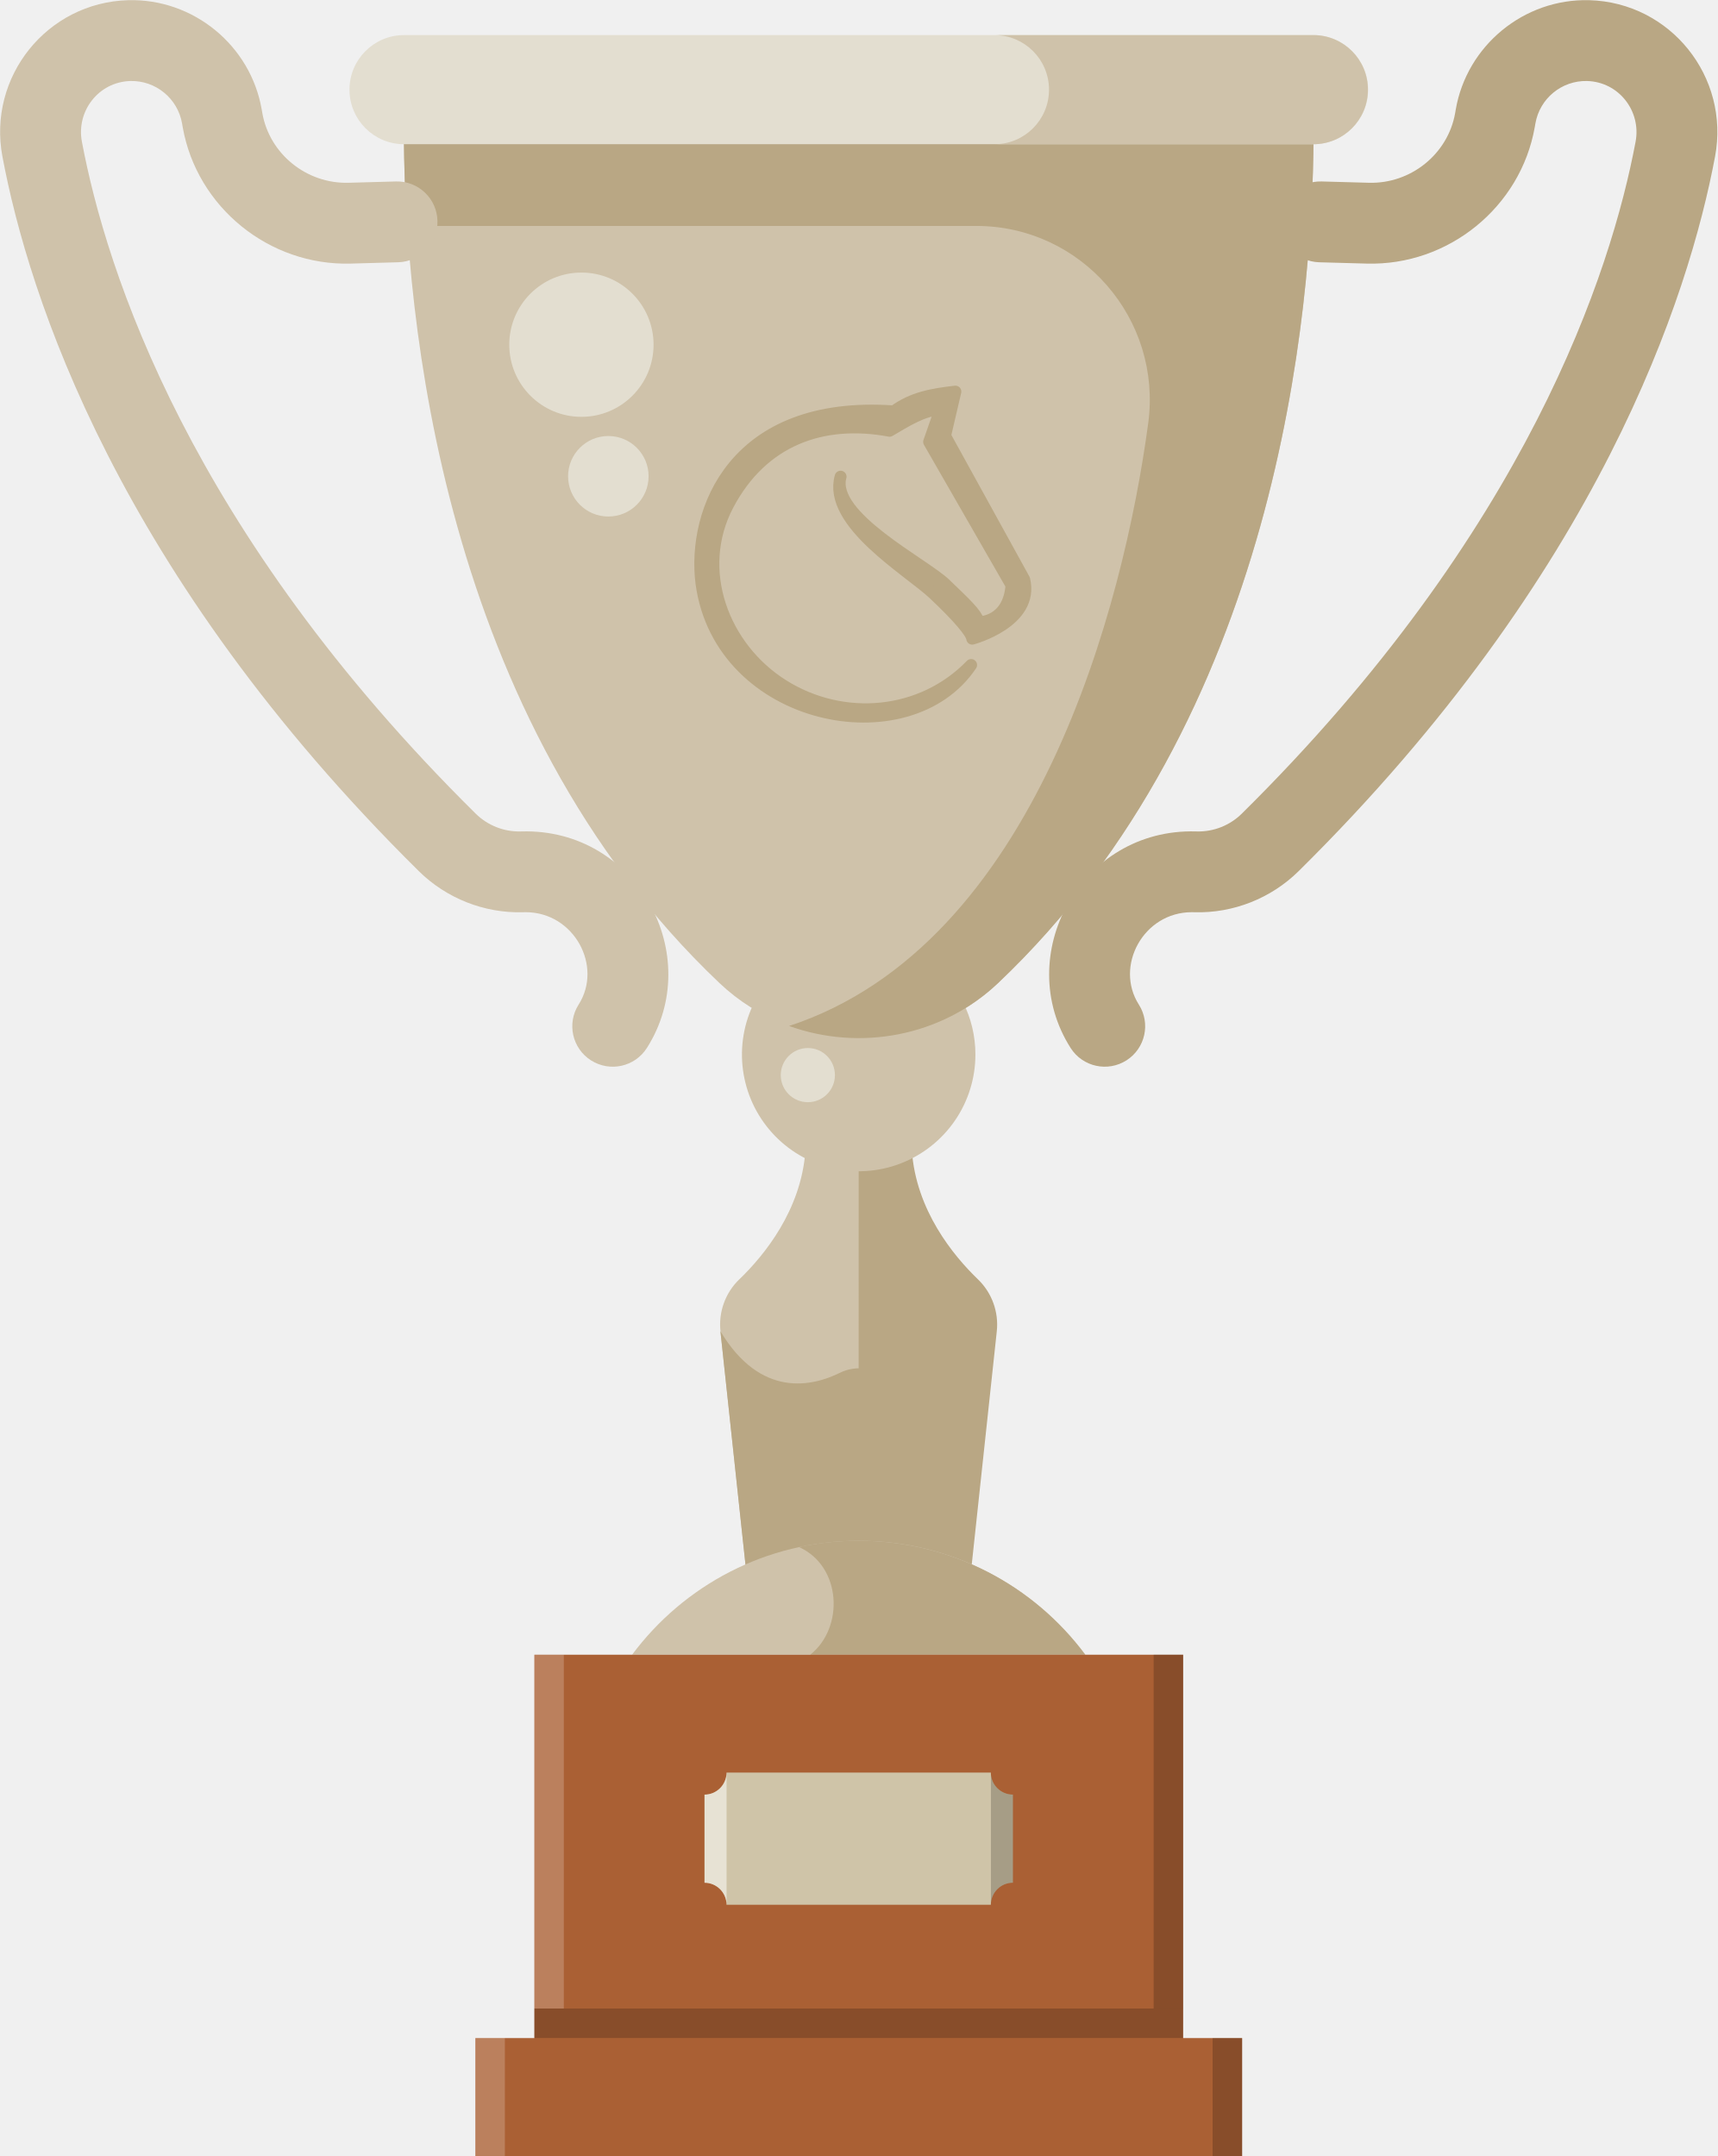
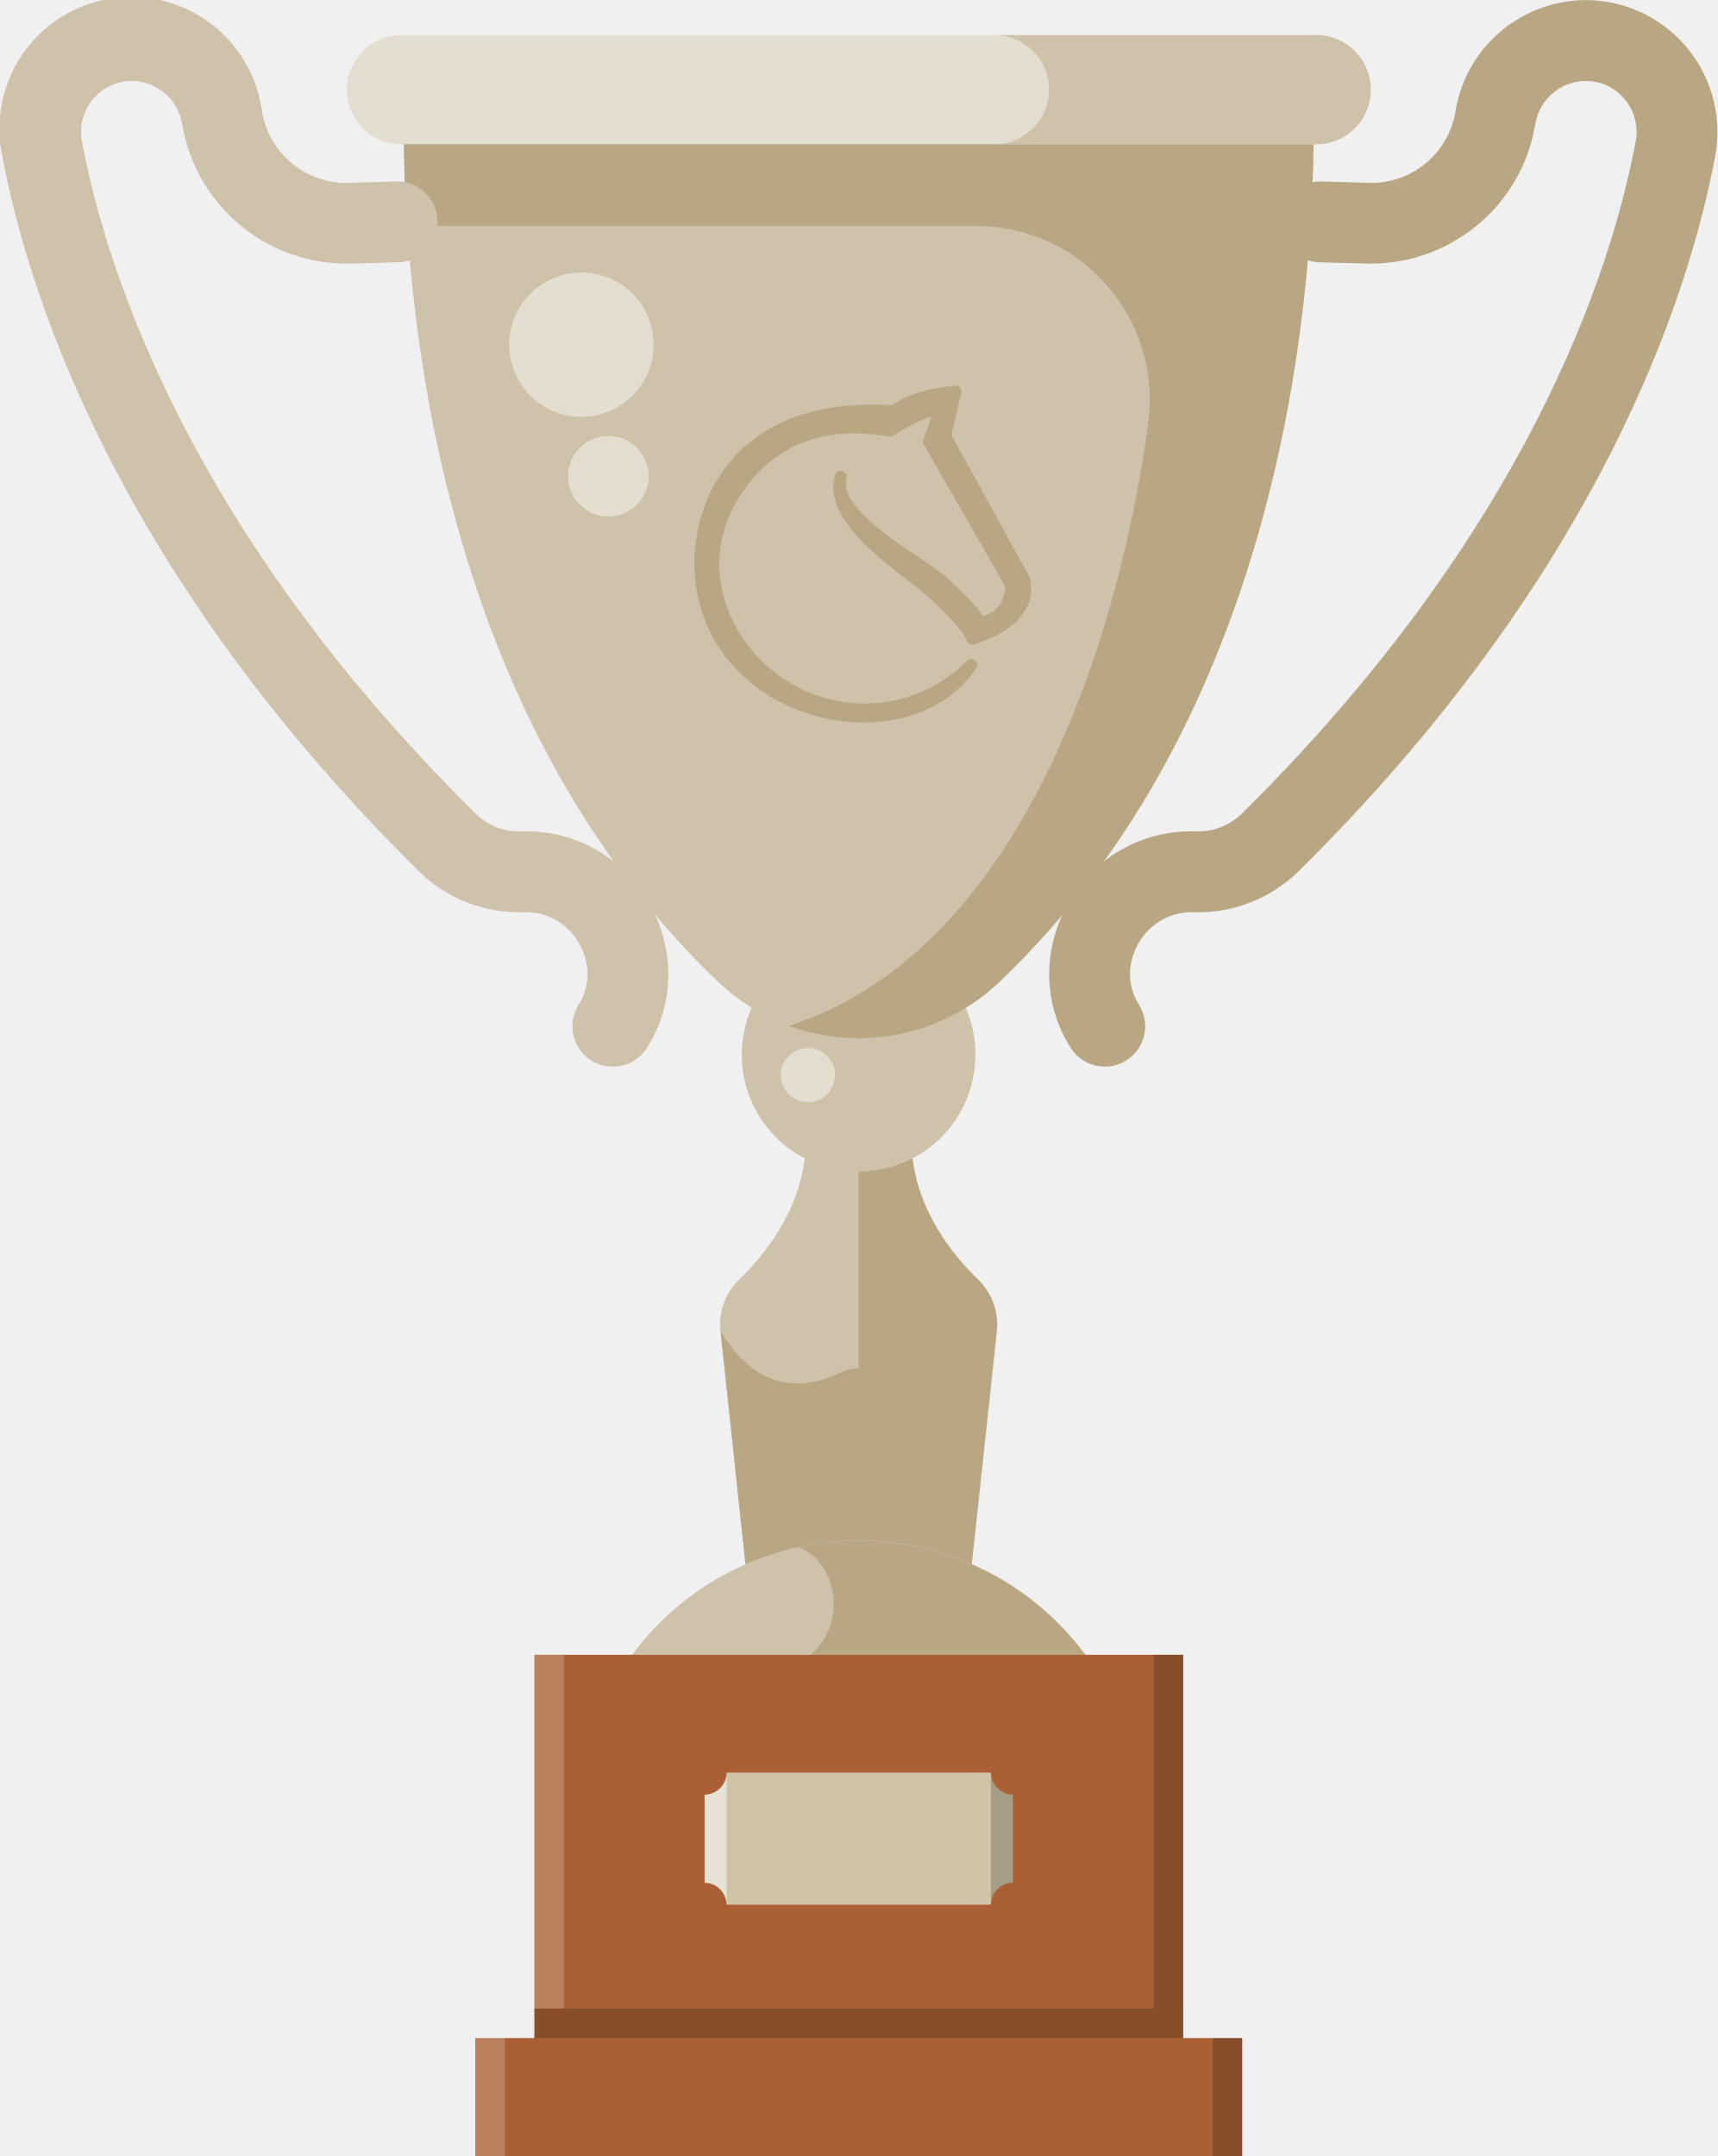
- <svg xmlns="http://www.w3.org/2000/svg" width="465.7" height="584.66" viewBox="0 0 123.22 154.69">
-   <path d="M53.04 91.796c1.78-1.715 4.45-4.966 4.749-9.258a8.335 8.335 0 003.814.92 8.414 8.414 0 00.58-.022v27.706c-.193-.005-.386-.015-.58-.015-2.863 0-5.587.596-8.056 1.667l-1.854-17.271a4.504 4.504 0 011.346-3.729z" fill="#cfc2aa" />
-   <path d="M53.542 112.795l-1.854-17.27v-.005c0 .001 0 .002.003.003 2.9 4.83 6.6 3.944 8.556 2.98a3.188 3.188 0 011.932-.29v12.93c-.193-.005-.386-.015-.58-.015a20.19 20.19 0 00-8.056 1.667z" fill="#b9a784" />
-   <path d="M65.422 82.538c.298 4.292 2.967 7.544 4.749 9.259a4.505 4.505 0 011.345 3.728l-1.855 17.271a20.185 20.185 0 00-8.056-1.667l.003-27.673a8.332 8.332 0 003.814-.919z" fill="#b9a784" />
-   <path d="M69.073 71.865a8.337 8.337 0 01.91 3.796 8.375 8.375 0 11-15.84-3.796c4.567 2.714 10.363 2.716 14.93 0z" fill="#cfc2aa" />
-   <path d="M94.234 9.765h.016c-.076 12.735-2.614 41.78-22.64 60.77-5.555 5.268-14.437 5.264-19.988 0-20.026-18.99-22.565-48.036-22.64-60.77z" fill="#cfc2aa" />
-   <path d="M82.381 30.366c1.008-7.49-4.786-14.159-12.343-14.158H29.205a109.798 109.798 0 01-.231-6.442h65.269c-.076 12.735-2.614 41.78-22.64 60.771-4.08 3.87-9.956 4.89-14.988 3.075 17.69-5.81 24.004-30.154 25.766-43.248z" fill="#b9a784" />
-   <path d="M28.989 10.345h65.256a3.915 3.915 0 100-7.83H28.989a3.915 3.915 0 100 7.83z" fill="#e3ded0" />
-   <path d="M75.264 6.432a3.915 3.915 0 00-3.915-3.916h22.879a3.915 3.915 0 110 7.83h-22.88a3.915 3.915 0 003.916-3.914z" fill="#cfc2aa" />
-   <path d="M80.82 76.08a2.9 2.9 0 00.888-4.004c-1.752-2.752.322-6.628 3.804-6.628l.13.002.072.002c2.765.077 5.486-.999 7.462-2.952 21.627-21.376 28-41.298 29.874-51.27 1.074-5.714-3.195-11.057-9.026-11.22-4.679-.125-8.794 3.253-9.582 7.869l-.041.24c-.519 2.93-3.178 5.077-6.19 4.992l-3.395-.094a2.907 2.907 0 00-2.98 2.819 2.9 2.9 0 002.82 2.98l3.395.094c5.856.167 11.046-4.043 12.062-9.782l.047-.271a3.677 3.677 0 013.704-3.048c2.297.064 3.895 2.17 3.486 4.35-1.75 9.307-7.746 27.947-28.252 48.216a4.44 4.44 0 01-3.224 1.28l-.073-.002c-8.305-.23-13.201 8.921-8.986 15.54a2.9 2.9 0 004.004.887z" fill="#b9a784" />
+ <svg xmlns="http://www.w3.org/2000/svg" viewBox="0 0 123.22 154.69">
+   <path fill="#cfc2aa" d="M53.04 91.8c1.78-1.72 4.45-4.97 4.75-9.26a8.34 8.34 0 0 0 3.81.92 8.41 8.41 0 0 0 .58-.02v27.7l-.58-.01c-2.86 0-5.58.6-8.05 1.66l-1.86-17.27a4.5 4.5 0 0 1 1.35-3.73z" />
+   <path fill="#b9a784" d="M53.54 112.8 51.7 95.53v-.01c2.9 4.83 6.6 3.95 8.56 2.98a3.19 3.19 0 0 1 1.93-.29v12.93l-.58-.01a20.19 20.19 0 0 0-8.06 1.67z" />
+   <path fill="#b9a784" d="M65.42 82.54c.3 4.29 2.97 7.54 4.75 9.26a4.5 4.5 0 0 1 1.35 3.73l-1.86 17.27a20.18 20.18 0 0 0-8.06-1.67V83.46a8.33 8.33 0 0 0 3.82-.92z" />
+   <path fill="#cfc2aa" d="M69.07 71.86a8.34 8.34 0 0 1 .91 3.8 8.38 8.38 0 1 1-15.84-3.8 14.7 14.7 0 0 0 14.93 0z" />
+   <path fill="#cfc2aa" d="M94.23 9.77h.02c-.08 12.73-2.61 41.78-22.64 60.77a14.62 14.62 0 0 1-19.99 0C31.6 51.53 29.06 22.5 28.98 9.75z" />
+   <path fill="#b9a784" d="M82.38 30.37c1-7.5-4.78-14.16-12.34-14.16H29.2a109.8 109.8 0 0 1-.23-6.44h65.27c-.07 12.73-2.61 41.78-22.64 60.77a14.63 14.63 0 0 1-14.98 3.07c17.68-5.8 24-30.15 25.76-43.25z" />
+   <path fill="#e3ded0" d="M28.99 10.35h65.25a3.92 3.92 0 1 0 0-7.83H29a3.92 3.92 0 1 0 0 7.83z" />
+   <path fill="#cfc2aa" d="M75.26 6.43a3.92 3.92 0 0 0-3.91-3.91h22.88a3.92 3.92 0 1 1 0 7.83H71.35a3.92 3.92 0 0 0 3.91-3.92z" />
+   <path fill="#b9a784" d="M80.82 76.08a2.9 2.9 0 0 0 .89-4c-1.75-2.76.32-6.63 3.8-6.63h.2c2.77.08 5.49-1 7.47-2.95 21.62-21.38 28-41.3 29.87-51.27A9.46 9.46 0 0 0 114.02.01a9.5 9.5 0 0 0-9.58 7.87l-.04.24a6.12 6.12 0 0 1-6.19 5l-3.4-.1a2.9 2.9 0 0 0-2.97 2.82 2.9 2.9 0 0 0 2.82 2.98l3.4.09a11.96 11.96 0 0 0 12.05-9.78l.05-.27a3.68 3.68 0 0 1 3.7-3.05c2.3.06 3.9 2.17 3.49 4.35-1.75 9.3-7.75 27.95-28.25 48.21a4.44 4.44 0 0 1-3.23 1.28h-.07c-8.3-.23-13.2 8.92-8.98 15.54a2.9 2.9 0 0 0 4 .89z" />
  <g fill="#e3ded0" transform="matrix(-.26458 0 0 .26458 -334.2 201.48)">
-     <circle cx="-1482.2" cy="-469.96" r="7.345" />
-     <circle cx="-1428.1" cy="-632.36" r="10.916" />
-     <circle cx="-1420.8" cy="-668.04" r="19.564" />
+     <circle cx="-1482.2" cy="-469.96" r="7.34" />
+     <circle cx="-1428.1" cy="-632.36" r="10.92" />
+     <circle cx="-1420.8" cy="-668.04" r="19.56" />
  </g>
-   <path d="M42.403 76.08a2.9 2.9 0 01-.888-4.004c1.753-2.752-.322-6.628-3.803-6.628l-.13.002-.073.002c-2.764.077-5.486-.999-7.462-2.952C8.421 41.124 2.047 21.202.174 11.23-.901 5.515 3.369.173 9.199.01c4.679-.125 8.794 3.253 9.582 7.869l.042.24c.518 2.93 3.177 5.077 6.189 4.992l3.395-.094a2.9 2.9 0 11.16 5.798l-3.394.095c-5.857.167-11.047-4.043-12.063-9.782l-.047-.271A3.677 3.677 0 009.36 5.809c-2.297.064-3.895 2.17-3.485 4.35 1.75 9.307 7.746 27.947 28.252 48.216a4.442 4.442 0 003.224 1.28l.072-.002c8.306-.23 13.202 8.921 8.987 15.54a2.9 2.9 0 01-4.005.887zm2.947 42.647c3.693-4.962 9.602-8.177 16.264-8.177 6.661 0 12.57 3.215 16.263 8.177z" fill="#cfc2aa" />
-   <path d="M57.325 110.999a20.338 20.338 0 014.272-.451c6.661 0 12.57 3.215 16.264 8.177H58.134c2.45-1.945 2.25-6.352-.809-7.726z" fill="#b9a784" />
-   <g>
-     <path d="M84.887 146.23H38.339v-27.506h46.549v25.39zm0 0h4.232v8.463H34.107v-8.463h4.232z" fill="#aa6034" />
-     <path d="M38.338 144.11h46.547v2.116H38.338z" opacity=".2" />
-     <path d="M38.338 118.72h2.116v25.39h-2.116zm-4.231 27.507h2.116v8.463h-2.116z" fill="#fff" opacity=".2" />
-     <path d="M87.002 146.23h2.116v8.463h-2.116zm-4.23-27.507h2.116v25.39h-2.116z" opacity=".2" />
+   <path fill="#cfc2aa" d="M42.4 76.08a2.9 2.9 0 0 1-.88-4c1.75-2.76-.33-6.63-3.8-6.63H37.5c-2.76.08-5.49-1-7.46-2.95C8.42 41.12 2.05 21.2.17 11.23a9.46 9.46 0 1 1 18.61-3.35l.04.24a6.12 6.12 0 0 0 6.2 5l3.39-.1a2.9 2.9 0 1 1 .16 5.8l-3.4.09a11.96 11.96 0 0 1-12.06-9.78l-.05-.27a3.68 3.68 0 0 0-3.7-3.05 3.66 3.66 0 0 0-3.48 4.35c1.75 9.3 7.74 27.95 28.25 48.22a4.44 4.44 0 0 0 3.22 1.27h.07c8.3-.23 13.2 8.92 8.99 15.54a2.9 2.9 0 0 1-4 .89zm2.95 42.65a20.23 20.23 0 0 1 32.53 0z" />
+   <path fill="#b9a784" d="M57.33 111a20.34 20.34 0 0 1 4.27-.45c6.66 0 12.57 3.21 16.26 8.18H58.13c2.45-1.95 2.25-6.36-.8-7.73z" />
+   <path fill="#aa6034" d="M84.89 146.23H38.34v-27.5h46.55v25.38zm0 0h4.23v8.46H34.1v-8.46h4.23z" />
+   <path d="M38.34 144.11h46.54v2.12H38.34z" opacity=".2" />
+   <path fill="#fff" d="M38.34 118.72h2.11v25.39h-2.11zm-4.23 27.5h2.11v8.47h-2.11z" opacity=".2" />
+   <path d="M87 146.23h2.12v8.46H87zm-4.23-27.5h2.12v25.38h-2.12z" opacity=".2" />
+   <g stroke-width="1.34">
+     <path fill="#cfc4a8" d="M52.13 127.18h18.96c0 .87.71 1.58 1.58 1.58v6.32a1.59 1.59 0 0 0-1.58 1.58H52.12a1.58 1.58 0 0 0-1.57-1.58v-6.32a1.58 1.58 0 0 0 1.58-1.58z" />
+     <path fill="#fff" d="M50.55 128.77v6.32c.87 0 1.58.71 1.58 1.58v-9.48a1.58 1.58 0 0 1-1.58 1.58z" opacity=".5" />
+     <path d="M72.67 135.09v-6.33a1.58 1.58 0 0 1-1.58-1.58v9.49c0-.87.71-1.58 1.58-1.58z" opacity=".2" />
  </g>
-   <g stroke-width="1.339">
-     <path d="M52.126 127.183H71.09c0 .868.712 1.58 1.581 1.58v6.321a1.586 1.586 0 00-1.58 1.58H52.125a1.585 1.585 0 00-1.58-1.58v-6.32a1.585 1.585 0 001.58-1.581z" fill="#cfc4a8" />
-     <path d="M50.55 128.766v6.322c.87 0 1.58.712 1.58 1.58v-9.482a1.585 1.585 0 01-1.58 1.58z" fill="#fff" opacity=".5" />
-     <path d="M72.674 135.085v-6.321a1.584 1.584 0 01-1.58-1.58v9.482c0-.87.709-1.58 1.58-1.58z" opacity=".2" />
-   </g>
-   <path d="M68.547 28.094c-1.68.2-3.071.43-4.42 1.42-11.49-.807-14.455 7.166-13.801 12.323 1.339 9.926 14.87 12.58 19.35 5.874-3.543 3.664-9.175 4.167-13.482 1.468-4.307-2.698-6.432-8.28-3.962-12.958 2.47-4.678 6.813-6.205 11.59-5.315 1.157-.675 2.488-1.533 3.645-1.517l-.807 2.313 5.911 10.286c-.208 2.691-2.328 2.652-2.328 2.652-.274-.7-.889-1.253-2.416-2.727-1.527-1.473-8.314-4.845-7.516-7.716-.952 3.317 4.91 6.738 6.684 8.41 1.775 1.672 2.723 2.8 2.759 3.217 0 0 4.471-1.192 3.731-4.25l-5.678-10.303zm1.26 17.324v.003z" fill="#b9a784" stroke="#b9a784" stroke-linejoin="round" stroke-width=".852" />
+   <path fill="#b9a784" stroke="#b9a784" stroke-linejoin="round" stroke-width=".85" d="M68.55 28.1c-1.68.2-3.07.42-4.42 1.41-11.5-.8-14.46 7.17-13.8 12.33 1.33 9.92 14.87 12.58 19.35 5.87a10.77 10.77 0 0 1-13.49 1.47c-4.3-2.7-6.43-8.28-3.96-12.96 2.47-4.68 6.81-6.2 11.6-5.31 1.15-.68 2.48-1.54 3.64-1.52l-.81 2.31L72.57 42c-.2 2.69-2.33 2.65-2.33 2.65-.27-.7-.89-1.25-2.41-2.73-1.53-1.47-8.32-4.84-7.52-7.71-.95 3.31 4.91 6.74 6.68 8.4 1.78 1.68 2.73 2.8 2.76 3.22 0 0 4.47-1.19 3.73-4.25l-5.67-10.3zm1.26 17.32z" />
</svg>
